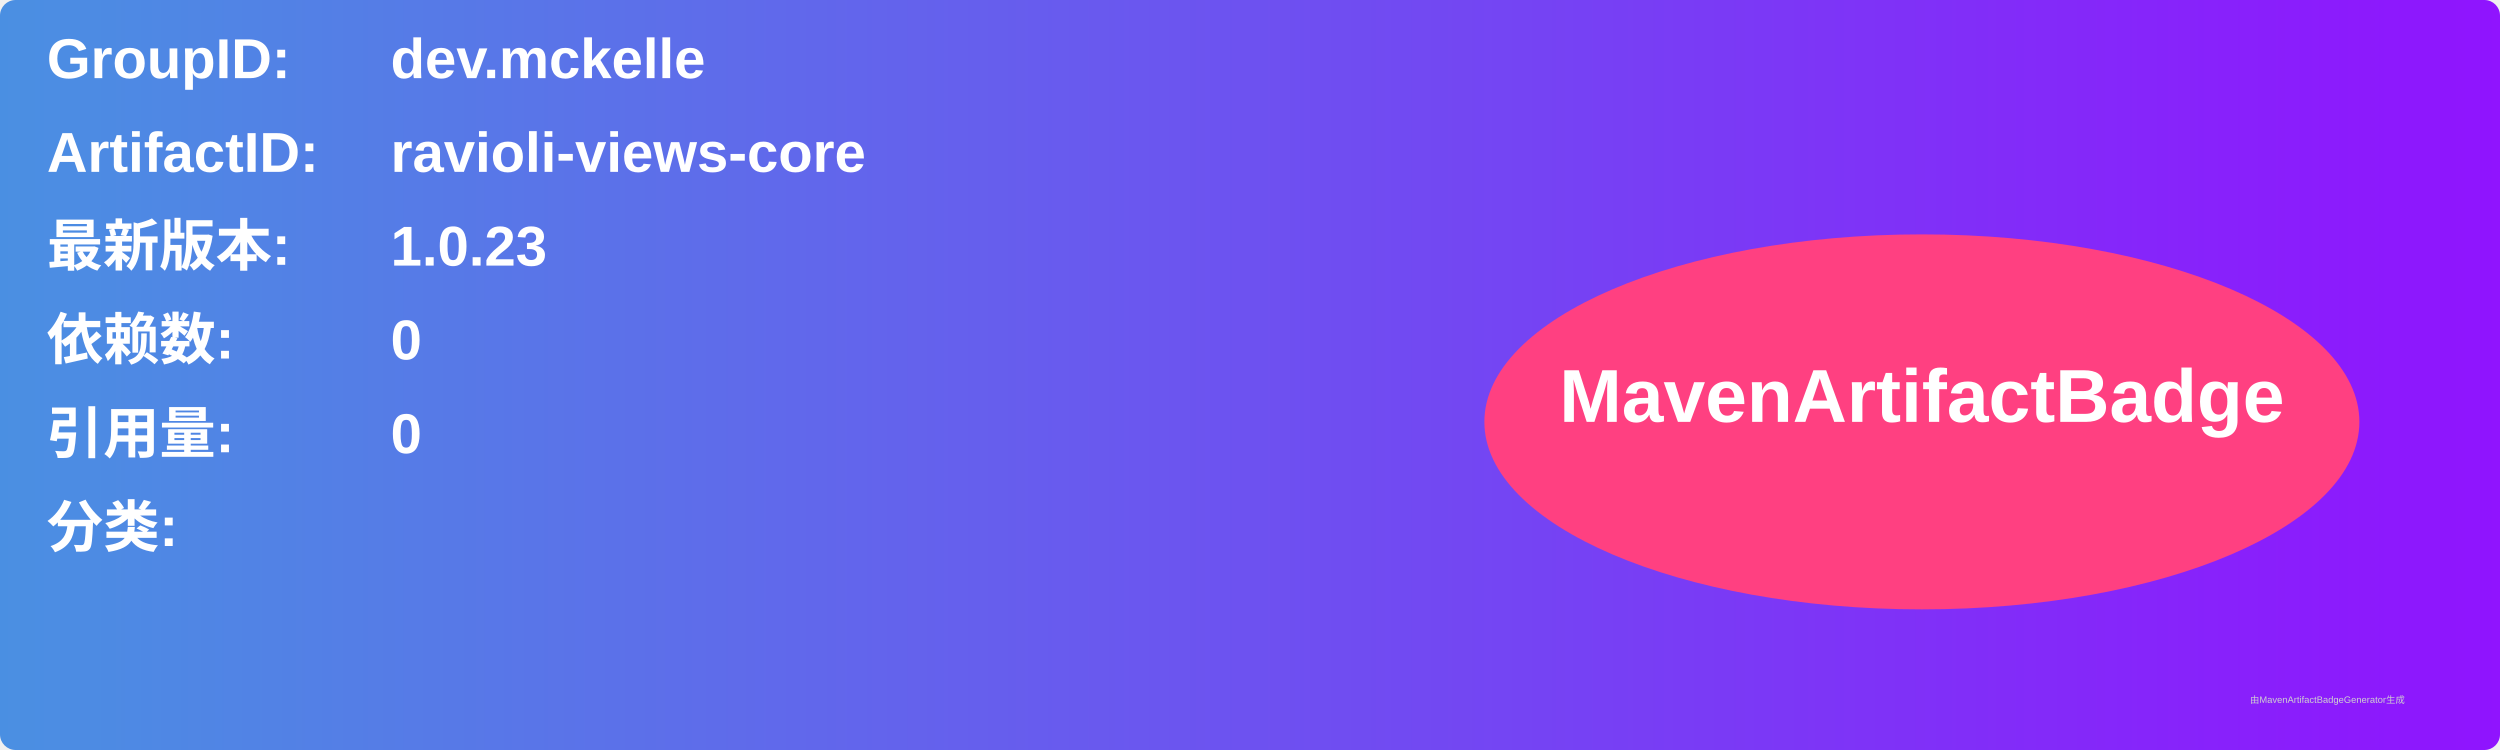
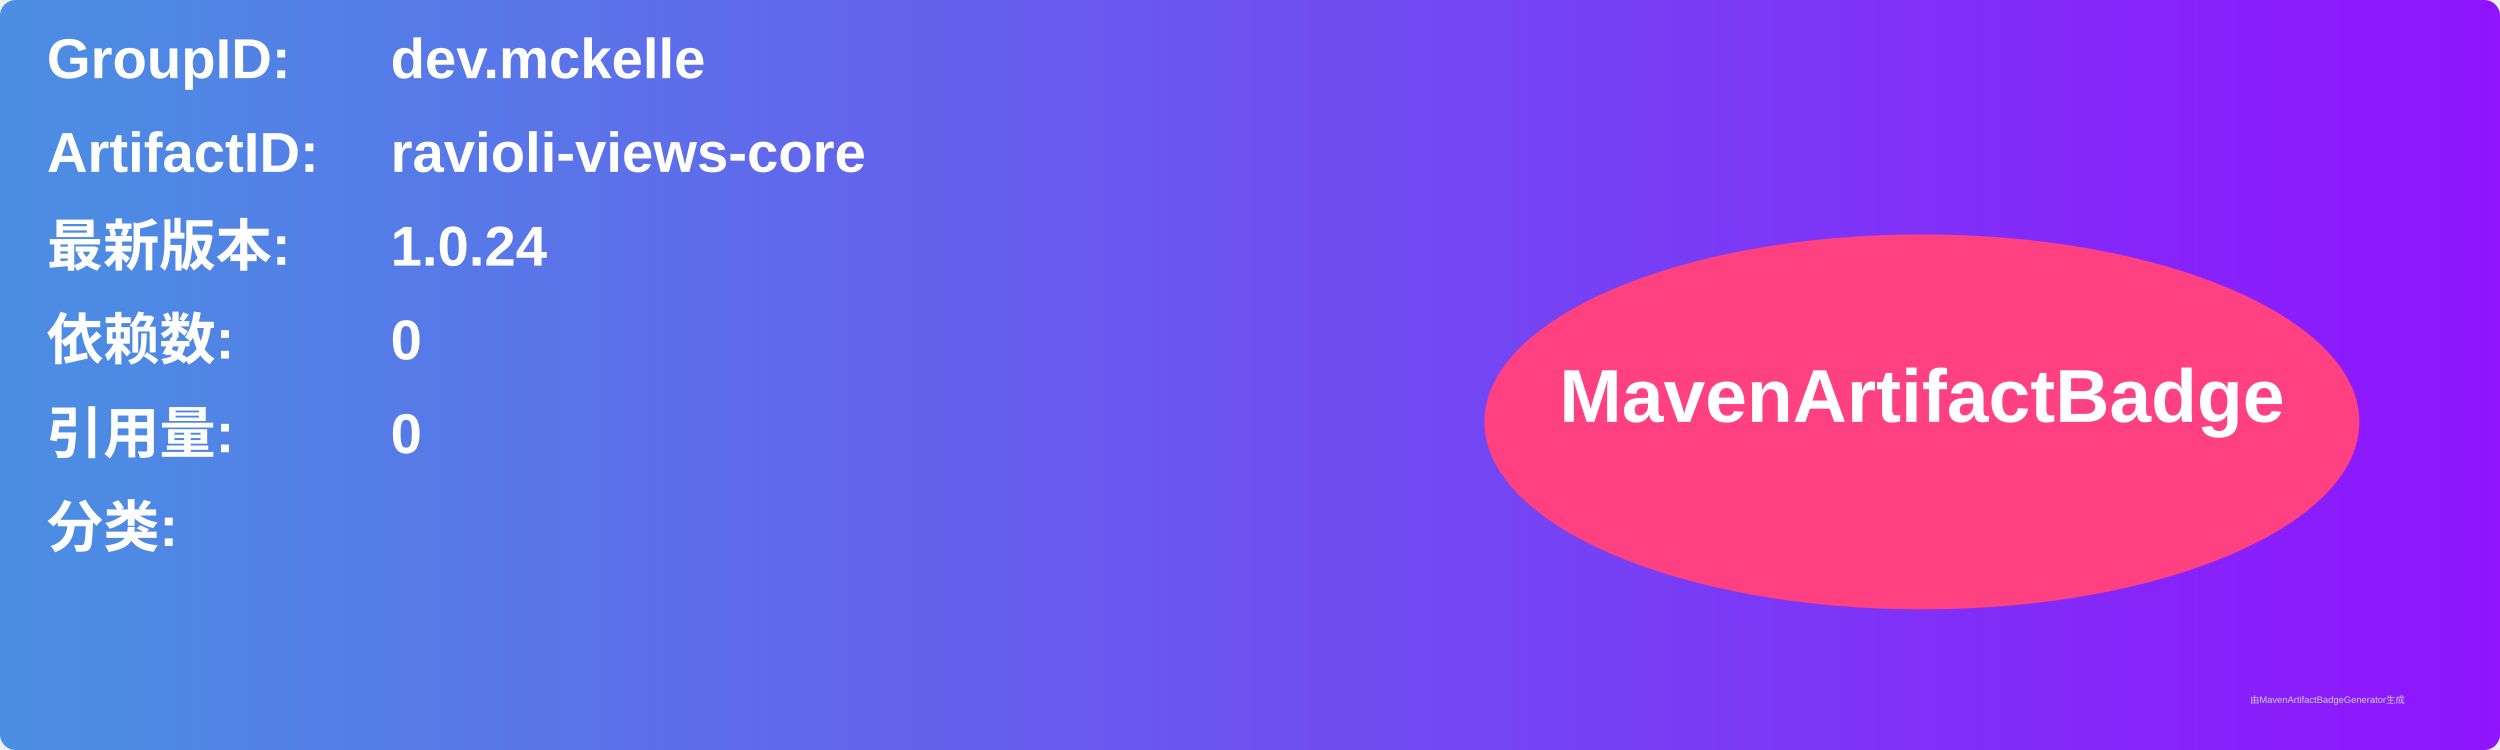
<svg xmlns="http://www.w3.org/2000/svg" width="800" height="240" viewBox="0 0 800 240">
  <linearGradient id="grad" x1="0%" y1="0%" x2="100%" y2="0%">
    <stop offset="0%" stop-color="#4a90e2" />
    <stop offset="100%" stop-color="#9013fe" />
  </linearGradient>
  <rect width="100%" height="100%" rx="5" ry="5" fill="url(#grad)" />
  <g transform="translate(15, 15)">
    <text x="0" y="10" font-family="Arial" font-size="18" fill="white" font-weight="bold" width="260">GroupID:</text>
    <text x="110" y="10" font-family="Arial" font-size="18" fill="white" font-weight="bold" width="460">dev.mckelle</text>
    <text x="0" y="40" font-family="Arial" font-size="18" fill="white" font-weight="bold" width="260">ArtifactID:</text>
    <text x="110" y="40" font-family="Arial" font-size="18" fill="white" font-weight="bold" width="460">ravioli-views-core</text>
    <text x="0" y="70" font-family="Arial" font-size="18" fill="white" font-weight="bold">最新版本:</text>
    <text x="110" y="70" font-family="Arial" font-size="18" fill="white" font-weight="bold">
-       <tspan font-weight="bold">1.0.23</tspan>
+       <tspan font-weight="bold">1.0.24</tspan>
    </text>
    <text x="0" y="100" font-family="Arial" font-size="18" fill="white" font-weight="bold">依赖数: </text>
    <text x="110" y="100" font-family="Arial" font-size="18" fill="white">
      <tspan font-weight="bold">0</tspan>
    </text>
    <text x="0" y="130" font-family="Arial" font-size="18" fill="white" font-weight="bold">引用量: </text>
    <text x="110" y="130" font-family="Arial" font-size="18" fill="white">
      <tspan font-weight="bold">0</tspan>
    </text>
    <text x="0" y="160" font-family="Arial" font-size="18" fill="white" font-weight="bold">分类:</text>
    <text x="10" y="190" font-family="Arial" font-size="10" fill="white">
      <tspan font-weight="bold" />
    </text>
    <ellipse cx="600" cy="120" rx="140" ry="60" fill="#ff4081" />
    <text x="600" y="120" text-anchor="middle" font-family="Arial" font-size="24" fill="white" font-weight="bold">MavenArtifactBadge</text>
  </g>
  <text x="720" y="225" font-family="Arial" font-size="3" fill="#d0d0d0">由MavenArtifactBadgeGenerator生成</text>
</svg>
